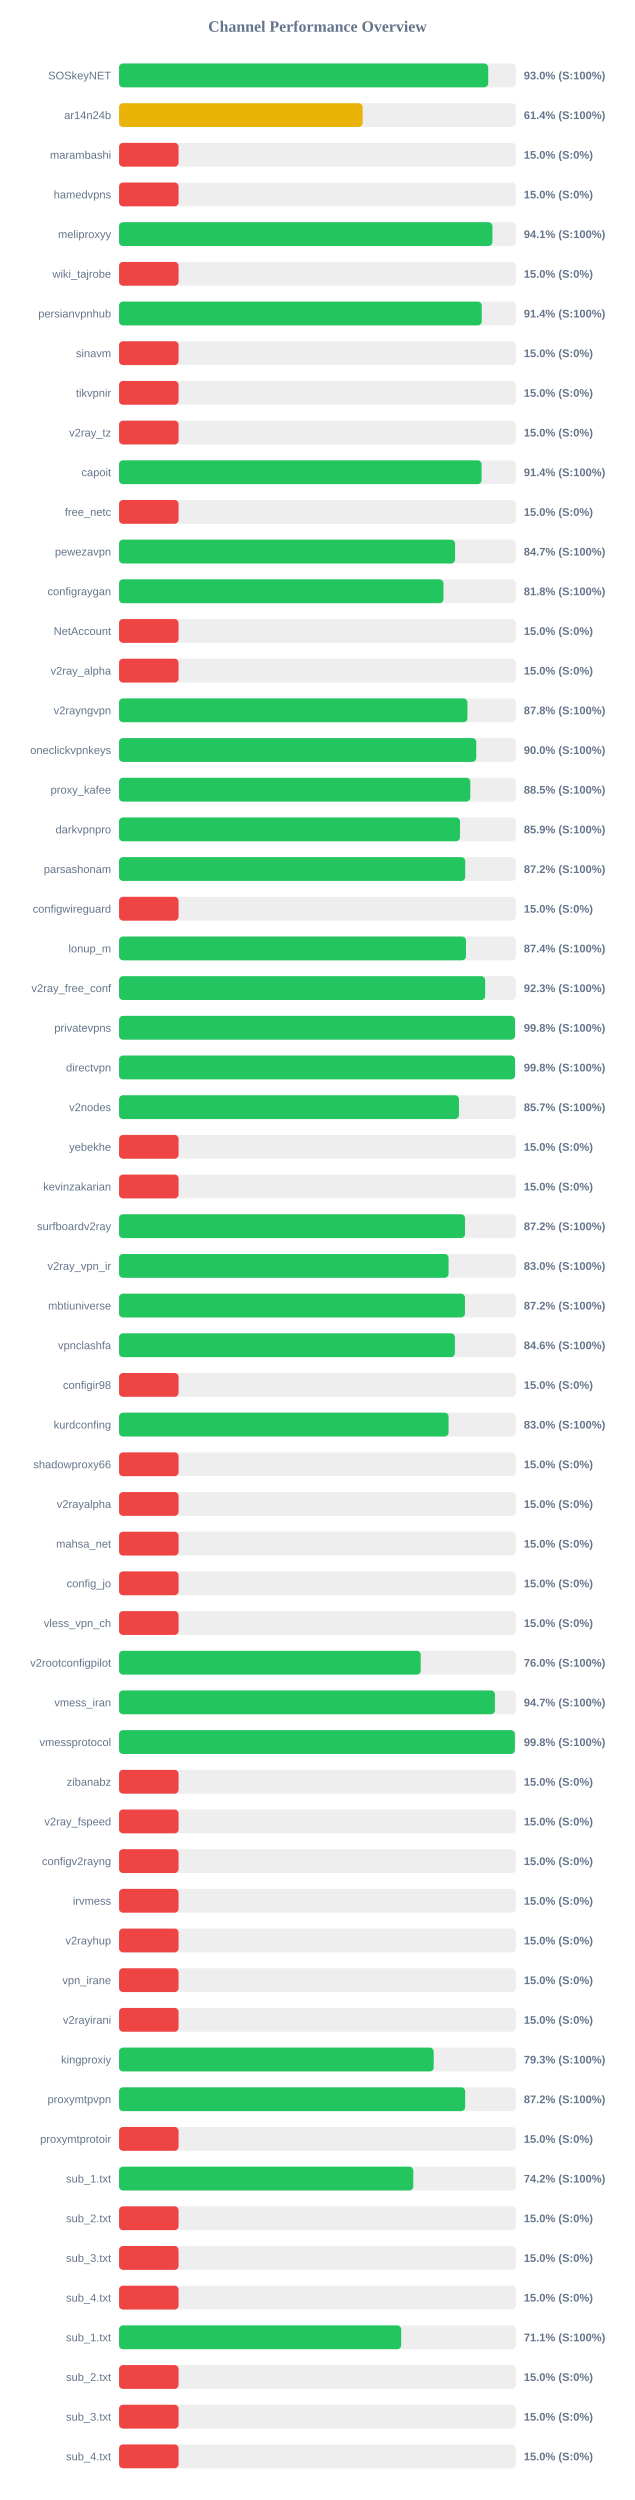
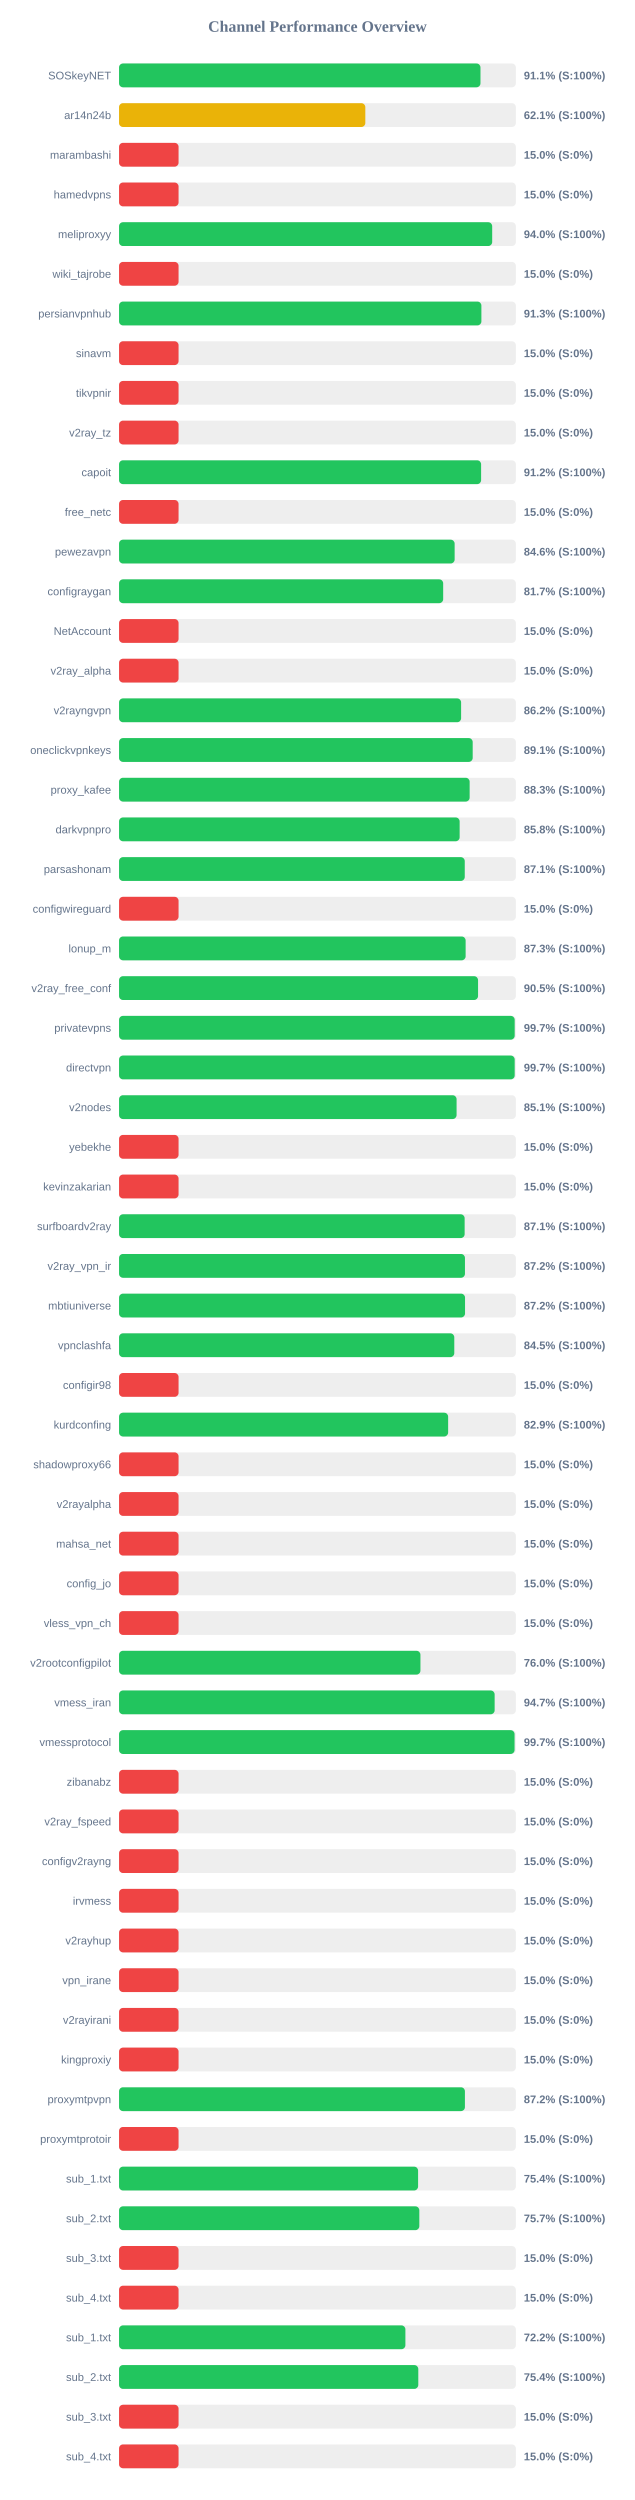
<svg xmlns="http://www.w3.org/2000/svg" width="800" height="3150" version="1.1">
  <style>
        .row { font: 14px Arial; fill: #64748b; }
        .score { font: bold 14px Arial; fill: #64748b; }
    </style>
  <text x="400" y="40" text-anchor="middle" font-size="20px" font-weight="bold" fill="#64748b">Channel Performance Overview</text>
  <rect x="150" y="80" width="500" height="30" fill="#eee" rx="5" />
-   <rect x="150" y="80" width="465.15" height="30" fill="#22c55e" rx="5" />
+   <rect x="150" y="80" width="455.4" height="30" fill="#22c55e" rx="5" />
  <text x="140" y="100" text-anchor="end" class="row">SOSkeyNET</text>
-   <text x="660" y="100" text-anchor="start" class="score">93.0% (S:100%)</text>
+   <text x="660" y="100" text-anchor="start" class="score">91.1% (S:100%)</text>
  <rect x="150" y="130" width="500" height="30" fill="#eee" rx="5" />
-   <rect x="150" y="130" width="306.95" height="30" fill="#eab308" rx="5" />
+   <rect x="150" y="130" width="310.3" height="30" fill="#eab308" rx="5" />
  <text x="140" y="150" text-anchor="end" class="row">ar14n24b</text>
-   <text x="660" y="150" text-anchor="start" class="score">61.4% (S:100%)</text>
+   <text x="660" y="150" text-anchor="start" class="score">62.1% (S:100%)</text>
  <rect x="150" y="180" width="500" height="30" fill="#eee" rx="5" />
  <rect x="150" y="180" width="75.0" height="30" fill="#ef4444" rx="5" />
  <text x="140" y="200" text-anchor="end" class="row">marambashi</text>
  <text x="660" y="200" text-anchor="start" class="score">15.0% (S:0%)</text>
  <rect x="150" y="230" width="500" height="30" fill="#eee" rx="5" />
  <rect x="150" y="230" width="75.0" height="30" fill="#ef4444" rx="5" />
  <text x="140" y="250" text-anchor="end" class="row">hamedvpns</text>
  <text x="660" y="250" text-anchor="start" class="score">15.0% (S:0%)</text>
  <rect x="150" y="280" width="500" height="30" fill="#eee" rx="5" />
-   <rect x="150" y="280" width="470.45" height="30" fill="#22c55e" rx="5" />
+   <rect x="150" y="280" width="470.15" height="30" fill="#22c55e" rx="5" />
  <text x="140" y="300" text-anchor="end" class="row">meliproxyy</text>
-   <text x="660" y="300" text-anchor="start" class="score">94.1% (S:100%)</text>
+   <text x="660" y="300" text-anchor="start" class="score">94.0% (S:100%)</text>
  <rect x="150" y="330" width="500" height="30" fill="#eee" rx="5" />
  <rect x="150" y="330" width="75.0" height="30" fill="#ef4444" rx="5" />
  <text x="140" y="350" text-anchor="end" class="row">wiki_tajrobe</text>
  <text x="660" y="350" text-anchor="start" class="score">15.0% (S:0%)</text>
  <rect x="150" y="380" width="500" height="30" fill="#eee" rx="5" />
-   <rect x="150" y="380" width="457.0" height="30" fill="#22c55e" rx="5" />
+   <rect x="150" y="380" width="456.55" height="30" fill="#22c55e" rx="5" />
  <text x="140" y="400" text-anchor="end" class="row">persianvpnhub</text>
-   <text x="660" y="400" text-anchor="start" class="score">91.4% (S:100%)</text>
+   <text x="660" y="400" text-anchor="start" class="score">91.3% (S:100%)</text>
  <rect x="150" y="430" width="500" height="30" fill="#eee" rx="5" />
  <rect x="150" y="430" width="75.0" height="30" fill="#ef4444" rx="5" />
  <text x="140" y="450" text-anchor="end" class="row">sinavm</text>
  <text x="660" y="450" text-anchor="start" class="score">15.0% (S:0%)</text>
  <rect x="150" y="480" width="500" height="30" fill="#eee" rx="5" />
  <rect x="150" y="480" width="75.0" height="30" fill="#ef4444" rx="5" />
  <text x="140" y="500" text-anchor="end" class="row">tikvpnir</text>
  <text x="660" y="500" text-anchor="start" class="score">15.0% (S:0%)</text>
  <rect x="150" y="530" width="500" height="30" fill="#eee" rx="5" />
  <rect x="150" y="530" width="75.0" height="30" fill="#ef4444" rx="5" />
  <text x="140" y="550" text-anchor="end" class="row">v2ray_tz</text>
  <text x="660" y="550" text-anchor="start" class="score">15.0% (S:0%)</text>
  <rect x="150" y="580" width="500" height="30" fill="#eee" rx="5" />
-   <rect x="150" y="580" width="456.8" height="30" fill="#22c55e" rx="5" />
+   <rect x="150" y="580" width="456.2" height="30" fill="#22c55e" rx="5" />
  <text x="140" y="600" text-anchor="end" class="row">capoit</text>
-   <text x="660" y="600" text-anchor="start" class="score">91.4% (S:100%)</text>
+   <text x="660" y="600" text-anchor="start" class="score">91.2% (S:100%)</text>
  <rect x="150" y="630" width="500" height="30" fill="#eee" rx="5" />
  <rect x="150" y="630" width="75.0" height="30" fill="#ef4444" rx="5" />
  <text x="140" y="650" text-anchor="end" class="row">free_netc</text>
  <text x="660" y="650" text-anchor="start" class="score">15.0% (S:0%)</text>
  <rect x="150" y="680" width="500" height="30" fill="#eee" rx="5" />
-   <rect x="150" y="680" width="423.35" height="30" fill="#22c55e" rx="5" />
+   <rect x="150" y="680" width="422.85" height="30" fill="#22c55e" rx="5" />
  <text x="140" y="700" text-anchor="end" class="row">pewezavpn</text>
-   <text x="660" y="700" text-anchor="start" class="score">84.7% (S:100%)</text>
+   <text x="660" y="700" text-anchor="start" class="score">84.6% (S:100%)</text>
  <rect x="150" y="730" width="500" height="30" fill="#eee" rx="5" />
-   <rect x="150" y="730" width="408.75" height="30" fill="#22c55e" rx="5" />
+   <rect x="150" y="730" width="408.4" height="30" fill="#22c55e" rx="5" />
  <text x="140" y="750" text-anchor="end" class="row">configraygan</text>
-   <text x="660" y="750" text-anchor="start" class="score">81.8% (S:100%)</text>
+   <text x="660" y="750" text-anchor="start" class="score">81.7% (S:100%)</text>
  <rect x="150" y="780" width="500" height="30" fill="#eee" rx="5" />
  <rect x="150" y="780" width="75.0" height="30" fill="#ef4444" rx="5" />
  <text x="140" y="800" text-anchor="end" class="row">NetAccount</text>
  <text x="660" y="800" text-anchor="start" class="score">15.0% (S:0%)</text>
  <rect x="150" y="830" width="500" height="30" fill="#eee" rx="5" />
  <rect x="150" y="830" width="75.0" height="30" fill="#ef4444" rx="5" />
  <text x="140" y="850" text-anchor="end" class="row">v2ray_alpha</text>
  <text x="660" y="850" text-anchor="start" class="score">15.0% (S:0%)</text>
  <rect x="150" y="880" width="500" height="30" fill="#eee" rx="5" />
-   <rect x="150" y="880" width="438.95" height="30" fill="#22c55e" rx="5" />
+   <rect x="150" y="880" width="431.0" height="30" fill="#22c55e" rx="5" />
  <text x="140" y="900" text-anchor="end" class="row">v2rayngvpn</text>
-   <text x="660" y="900" text-anchor="start" class="score">87.8% (S:100%)</text>
+   <text x="660" y="900" text-anchor="start" class="score">86.2% (S:100%)</text>
  <rect x="150" y="930" width="500" height="30" fill="#eee" rx="5" />
-   <rect x="150" y="930" width="450.1" height="30" fill="#22c55e" rx="5" />
+   <rect x="150" y="930" width="445.6" height="30" fill="#22c55e" rx="5" />
  <text x="140" y="950" text-anchor="end" class="row">oneclickvpnkeys</text>
-   <text x="660" y="950" text-anchor="start" class="score">90.0% (S:100%)</text>
+   <text x="660" y="950" text-anchor="start" class="score">89.1% (S:100%)</text>
  <rect x="150" y="980" width="500" height="30" fill="#eee" rx="5" />
-   <rect x="150" y="980" width="442.6" height="30" fill="#22c55e" rx="5" />
+   <rect x="150" y="980" width="441.75" height="30" fill="#22c55e" rx="5" />
  <text x="140" y="1000" text-anchor="end" class="row">proxy_kafee</text>
-   <text x="660" y="1000" text-anchor="start" class="score">88.5% (S:100%)</text>
+   <text x="660" y="1000" text-anchor="start" class="score">88.3% (S:100%)</text>
  <rect x="150" y="1030" width="500" height="30" fill="#eee" rx="5" />
-   <rect x="150" y="1030" width="429.55" height="30" fill="#22c55e" rx="5" />
+   <rect x="150" y="1030" width="429.15" height="30" fill="#22c55e" rx="5" />
  <text x="140" y="1050" text-anchor="end" class="row">darkvpnpro</text>
-   <text x="660" y="1050" text-anchor="start" class="score">85.9% (S:100%)</text>
+   <text x="660" y="1050" text-anchor="start" class="score">85.8% (S:100%)</text>
  <rect x="150" y="1080" width="500" height="30" fill="#eee" rx="5" />
-   <rect x="150" y="1080" width="436.15" height="30" fill="#22c55e" rx="5" />
+   <rect x="150" y="1080" width="435.6" height="30" fill="#22c55e" rx="5" />
  <text x="140" y="1100" text-anchor="end" class="row">parsashonam</text>
-   <text x="660" y="1100" text-anchor="start" class="score">87.2% (S:100%)</text>
+   <text x="660" y="1100" text-anchor="start" class="score">87.1% (S:100%)</text>
  <rect x="150" y="1130" width="500" height="30" fill="#eee" rx="5" />
  <rect x="150" y="1130" width="75.0" height="30" fill="#ef4444" rx="5" />
  <text x="140" y="1150" text-anchor="end" class="row">configwireguard</text>
  <text x="660" y="1150" text-anchor="start" class="score">15.0% (S:0%)</text>
  <rect x="150" y="1180" width="500" height="30" fill="#eee" rx="5" />
-   <rect x="150" y="1180" width="437.1" height="30" fill="#22c55e" rx="5" />
+   <rect x="150" y="1180" width="436.7" height="30" fill="#22c55e" rx="5" />
  <text x="140" y="1200" text-anchor="end" class="row">lonup_m</text>
-   <text x="660" y="1200" text-anchor="start" class="score">87.4% (S:100%)</text>
+   <text x="660" y="1200" text-anchor="start" class="score">87.3% (S:100%)</text>
  <rect x="150" y="1230" width="500" height="30" fill="#eee" rx="5" />
-   <rect x="150" y="1230" width="461.3" height="30" fill="#22c55e" rx="5" />
+   <rect x="150" y="1230" width="452.35" height="30" fill="#22c55e" rx="5" />
  <text x="140" y="1250" text-anchor="end" class="row">v2ray_free_conf</text>
-   <text x="660" y="1250" text-anchor="start" class="score">92.3% (S:100%)</text>
+   <text x="660" y="1250" text-anchor="start" class="score">90.5% (S:100%)</text>
  <rect x="150" y="1280" width="500" height="30" fill="#eee" rx="5" />
-   <rect x="150" y="1280" width="498.9" height="30" fill="#22c55e" rx="5" />
+   <rect x="150" y="1280" width="498.5" height="30" fill="#22c55e" rx="5" />
  <text x="140" y="1300" text-anchor="end" class="row">privatevpns</text>
-   <text x="660" y="1300" text-anchor="start" class="score">99.8% (S:100%)</text>
+   <text x="660" y="1300" text-anchor="start" class="score">99.7% (S:100%)</text>
  <rect x="150" y="1330" width="500" height="30" fill="#eee" rx="5" />
-   <rect x="150" y="1330" width="498.9" height="30" fill="#22c55e" rx="5" />
+   <rect x="150" y="1330" width="498.5" height="30" fill="#22c55e" rx="5" />
  <text x="140" y="1350" text-anchor="end" class="row">directvpn</text>
-   <text x="660" y="1350" text-anchor="start" class="score">99.8% (S:100%)</text>
+   <text x="660" y="1350" text-anchor="start" class="score">99.7% (S:100%)</text>
  <rect x="150" y="1380" width="500" height="30" fill="#eee" rx="5" />
-   <rect x="150" y="1380" width="428.3" height="30" fill="#22c55e" rx="5" />
+   <rect x="150" y="1380" width="425.3" height="30" fill="#22c55e" rx="5" />
  <text x="140" y="1400" text-anchor="end" class="row">v2nodes</text>
-   <text x="660" y="1400" text-anchor="start" class="score">85.7% (S:100%)</text>
+   <text x="660" y="1400" text-anchor="start" class="score">85.1% (S:100%)</text>
  <rect x="150" y="1430" width="500" height="30" fill="#eee" rx="5" />
  <rect x="150" y="1430" width="75.0" height="30" fill="#ef4444" rx="5" />
  <text x="140" y="1450" text-anchor="end" class="row">yebekhe</text>
  <text x="660" y="1450" text-anchor="start" class="score">15.0% (S:0%)</text>
  <rect x="150" y="1480" width="500" height="30" fill="#eee" rx="5" />
  <rect x="150" y="1480" width="75.0" height="30" fill="#ef4444" rx="5" />
  <text x="140" y="1500" text-anchor="end" class="row">kevinzakarian</text>
  <text x="660" y="1500" text-anchor="start" class="score">15.0% (S:0%)</text>
  <rect x="150" y="1530" width="500" height="30" fill="#eee" rx="5" />
-   <rect x="150" y="1530" width="435.9" height="30" fill="#22c55e" rx="5" />
+   <rect x="150" y="1530" width="435.45" height="30" fill="#22c55e" rx="5" />
  <text x="140" y="1550" text-anchor="end" class="row">surfboardv2ray</text>
-   <text x="660" y="1550" text-anchor="start" class="score">87.2% (S:100%)</text>
+   <text x="660" y="1550" text-anchor="start" class="score">87.1% (S:100%)</text>
  <rect x="150" y="1580" width="500" height="30" fill="#eee" rx="5" />
-   <rect x="150" y="1580" width="415.2" height="30" fill="#22c55e" rx="5" />
+   <rect x="150" y="1580" width="435.85" height="30" fill="#22c55e" rx="5" />
  <text x="140" y="1600" text-anchor="end" class="row">v2ray_vpn_ir</text>
-   <text x="660" y="1600" text-anchor="start" class="score">83.0% (S:100%)</text>
+   <text x="660" y="1600" text-anchor="start" class="score">87.2% (S:100%)</text>
  <rect x="150" y="1630" width="500" height="30" fill="#eee" rx="5" />
-   <rect x="150" y="1630" width="435.85" height="30" fill="#22c55e" rx="5" />
+   <rect x="150" y="1630" width="435.95" height="30" fill="#22c55e" rx="5" />
  <text x="140" y="1650" text-anchor="end" class="row">mbtiuniverse</text>
  <text x="660" y="1650" text-anchor="start" class="score">87.2% (S:100%)</text>
  <rect x="150" y="1680" width="500" height="30" fill="#eee" rx="5" />
-   <rect x="150" y="1680" width="423.15" height="30" fill="#22c55e" rx="5" />
+   <rect x="150" y="1680" width="422.4" height="30" fill="#22c55e" rx="5" />
  <text x="140" y="1700" text-anchor="end" class="row">vpnclashfa</text>
-   <text x="660" y="1700" text-anchor="start" class="score">84.6% (S:100%)</text>
+   <text x="660" y="1700" text-anchor="start" class="score">84.5% (S:100%)</text>
  <rect x="150" y="1730" width="500" height="30" fill="#eee" rx="5" />
  <rect x="150" y="1730" width="75.0" height="30" fill="#ef4444" rx="5" />
  <text x="140" y="1750" text-anchor="end" class="row">configir98</text>
  <text x="660" y="1750" text-anchor="start" class="score">15.0% (S:0%)</text>
  <rect x="150" y="1780" width="500" height="30" fill="#eee" rx="5" />
-   <rect x="150" y="1780" width="415.2" height="30" fill="#22c55e" rx="5" />
+   <rect x="150" y="1780" width="414.65" height="30" fill="#22c55e" rx="5" />
  <text x="140" y="1800" text-anchor="end" class="row">kurdconfing</text>
-   <text x="660" y="1800" text-anchor="start" class="score">83.0% (S:100%)</text>
+   <text x="660" y="1800" text-anchor="start" class="score">82.9% (S:100%)</text>
  <rect x="150" y="1830" width="500" height="30" fill="#eee" rx="5" />
  <rect x="150" y="1830" width="75.0" height="30" fill="#ef4444" rx="5" />
  <text x="140" y="1850" text-anchor="end" class="row">shadowproxy66</text>
  <text x="660" y="1850" text-anchor="start" class="score">15.0% (S:0%)</text>
  <rect x="150" y="1880" width="500" height="30" fill="#eee" rx="5" />
  <rect x="150" y="1880" width="75.0" height="30" fill="#ef4444" rx="5" />
  <text x="140" y="1900" text-anchor="end" class="row">v2rayalpha</text>
  <text x="660" y="1900" text-anchor="start" class="score">15.0% (S:0%)</text>
  <rect x="150" y="1930" width="500" height="30" fill="#eee" rx="5" />
  <rect x="150" y="1930" width="75.0" height="30" fill="#ef4444" rx="5" />
  <text x="140" y="1950" text-anchor="end" class="row">mahsa_net</text>
  <text x="660" y="1950" text-anchor="start" class="score">15.0% (S:0%)</text>
  <rect x="150" y="1980" width="500" height="30" fill="#eee" rx="5" />
  <rect x="150" y="1980" width="75.0" height="30" fill="#ef4444" rx="5" />
  <text x="140" y="2000" text-anchor="end" class="row">config_jo</text>
  <text x="660" y="2000" text-anchor="start" class="score">15.0% (S:0%)</text>
  <rect x="150" y="2030" width="500" height="30" fill="#eee" rx="5" />
  <rect x="150" y="2030" width="75.0" height="30" fill="#ef4444" rx="5" />
  <text x="140" y="2050" text-anchor="end" class="row">vless_vpn_ch</text>
  <text x="660" y="2050" text-anchor="start" class="score">15.0% (S:0%)</text>
  <rect x="150" y="2080" width="500" height="30" fill="#eee" rx="5" />
-   <rect x="150" y="2080" width="380.1" height="30" fill="#22c55e" rx="5" />
+   <rect x="150" y="2080" width="379.75" height="30" fill="#22c55e" rx="5" />
  <text x="140" y="2100" text-anchor="end" class="row">v2rootconfigpilot</text>
  <text x="660" y="2100" text-anchor="start" class="score">76.0% (S:100%)</text>
  <rect x="150" y="2130" width="500" height="30" fill="#eee" rx="5" />
-   <rect x="150" y="2130" width="473.6" height="30" fill="#22c55e" rx="5" />
+   <rect x="150" y="2130" width="473.25" height="30" fill="#22c55e" rx="5" />
  <text x="140" y="2150" text-anchor="end" class="row">vmess_iran</text>
  <text x="660" y="2150" text-anchor="start" class="score">94.7% (S:100%)</text>
  <rect x="150" y="2180" width="500" height="30" fill="#eee" rx="5" />
-   <rect x="150" y="2180" width="498.75" height="30" fill="#22c55e" rx="5" />
+   <rect x="150" y="2180" width="498.35" height="30" fill="#22c55e" rx="5" />
  <text x="140" y="2200" text-anchor="end" class="row">vmessprotocol</text>
-   <text x="660" y="2200" text-anchor="start" class="score">99.8% (S:100%)</text>
+   <text x="660" y="2200" text-anchor="start" class="score">99.7% (S:100%)</text>
  <rect x="150" y="2230" width="500" height="30" fill="#eee" rx="5" />
  <rect x="150" y="2230" width="75.0" height="30" fill="#ef4444" rx="5" />
  <text x="140" y="2250" text-anchor="end" class="row">zibanabz</text>
  <text x="660" y="2250" text-anchor="start" class="score">15.0% (S:0%)</text>
  <rect x="150" y="2280" width="500" height="30" fill="#eee" rx="5" />
  <rect x="150" y="2280" width="75.0" height="30" fill="#ef4444" rx="5" />
  <text x="140" y="2300" text-anchor="end" class="row">v2ray_fspeed</text>
  <text x="660" y="2300" text-anchor="start" class="score">15.0% (S:0%)</text>
  <rect x="150" y="2330" width="500" height="30" fill="#eee" rx="5" />
  <rect x="150" y="2330" width="75.0" height="30" fill="#ef4444" rx="5" />
  <text x="140" y="2350" text-anchor="end" class="row">configv2rayng</text>
  <text x="660" y="2350" text-anchor="start" class="score">15.0% (S:0%)</text>
  <rect x="150" y="2380" width="500" height="30" fill="#eee" rx="5" />
  <rect x="150" y="2380" width="75.0" height="30" fill="#ef4444" rx="5" />
  <text x="140" y="2400" text-anchor="end" class="row">irvmess</text>
  <text x="660" y="2400" text-anchor="start" class="score">15.0% (S:0%)</text>
  <rect x="150" y="2430" width="500" height="30" fill="#eee" rx="5" />
  <rect x="150" y="2430" width="75.0" height="30" fill="#ef4444" rx="5" />
  <text x="140" y="2450" text-anchor="end" class="row">v2rayhup</text>
  <text x="660" y="2450" text-anchor="start" class="score">15.0% (S:0%)</text>
  <rect x="150" y="2480" width="500" height="30" fill="#eee" rx="5" />
  <rect x="150" y="2480" width="75.0" height="30" fill="#ef4444" rx="5" />
  <text x="140" y="2500" text-anchor="end" class="row">vpn_irane</text>
  <text x="660" y="2500" text-anchor="start" class="score">15.0% (S:0%)</text>
  <rect x="150" y="2530" width="500" height="30" fill="#eee" rx="5" />
  <rect x="150" y="2530" width="75.0" height="30" fill="#ef4444" rx="5" />
  <text x="140" y="2550" text-anchor="end" class="row">v2rayirani</text>
  <text x="660" y="2550" text-anchor="start" class="score">15.0% (S:0%)</text>
  <rect x="150" y="2580" width="500" height="30" fill="#eee" rx="5" />
-   <rect x="150" y="2580" width="396.45" height="30" fill="#22c55e" rx="5" />
+   <rect x="150" y="2580" width="75.0" height="30" fill="#ef4444" rx="5" />
  <text x="140" y="2600" text-anchor="end" class="row">kingproxiy</text>
-   <text x="660" y="2600" text-anchor="start" class="score">79.3% (S:100%)</text>
+   <text x="660" y="2600" text-anchor="start" class="score">15.0% (S:0%)</text>
  <rect x="150" y="2630" width="500" height="30" fill="#eee" rx="5" />
-   <rect x="150" y="2630" width="436.1" height="30" fill="#22c55e" rx="5" />
+   <rect x="150" y="2630" width="435.8" height="30" fill="#22c55e" rx="5" />
  <text x="140" y="2650" text-anchor="end" class="row">proxymtpvpn</text>
  <text x="660" y="2650" text-anchor="start" class="score">87.2% (S:100%)</text>
  <rect x="150" y="2680" width="500" height="30" fill="#eee" rx="5" />
  <rect x="150" y="2680" width="75.0" height="30" fill="#ef4444" rx="5" />
  <text x="140" y="2700" text-anchor="end" class="row">proxymtprotoir</text>
  <text x="660" y="2700" text-anchor="start" class="score">15.0% (S:0%)</text>
  <rect x="150" y="2730" width="500" height="30" fill="#eee" rx="5" />
-   <rect x="150" y="2730" width="370.75" height="30" fill="#22c55e" rx="5" />
+   <rect x="150" y="2730" width="376.8" height="30" fill="#22c55e" rx="5" />
  <text x="140" y="2750" text-anchor="end" class="row">sub_1.txt</text>
-   <text x="660" y="2750" text-anchor="start" class="score">74.2% (S:100%)</text>
+   <text x="660" y="2750" text-anchor="start" class="score">75.4% (S:100%)</text>
  <rect x="150" y="2780" width="500" height="30" fill="#eee" rx="5" />
-   <rect x="150" y="2780" width="75.0" height="30" fill="#ef4444" rx="5" />
+   <rect x="150" y="2780" width="378.35" height="30" fill="#22c55e" rx="5" />
  <text x="140" y="2800" text-anchor="end" class="row">sub_2.txt</text>
-   <text x="660" y="2800" text-anchor="start" class="score">15.0% (S:0%)</text>
+   <text x="660" y="2800" text-anchor="start" class="score">75.7% (S:100%)</text>
  <rect x="150" y="2830" width="500" height="30" fill="#eee" rx="5" />
  <rect x="150" y="2830" width="75.0" height="30" fill="#ef4444" rx="5" />
  <text x="140" y="2850" text-anchor="end" class="row">sub_3.txt</text>
  <text x="660" y="2850" text-anchor="start" class="score">15.0% (S:0%)</text>
  <rect x="150" y="2880" width="500" height="30" fill="#eee" rx="5" />
  <rect x="150" y="2880" width="75.0" height="30" fill="#ef4444" rx="5" />
  <text x="140" y="2900" text-anchor="end" class="row">sub_4.txt</text>
  <text x="660" y="2900" text-anchor="start" class="score">15.0% (S:0%)</text>
  <rect x="150" y="2930" width="500" height="30" fill="#eee" rx="5" />
-   <rect x="150" y="2930" width="355.5" height="30" fill="#22c55e" rx="5" />
+   <rect x="150" y="2930" width="360.8" height="30" fill="#22c55e" rx="5" />
  <text x="140" y="2950" text-anchor="end" class="row">sub_1.txt</text>
-   <text x="660" y="2950" text-anchor="start" class="score">71.1% (S:100%)</text>
+   <text x="660" y="2950" text-anchor="start" class="score">72.2% (S:100%)</text>
  <rect x="150" y="2980" width="500" height="30" fill="#eee" rx="5" />
-   <rect x="150" y="2980" width="75.0" height="30" fill="#ef4444" rx="5" />
+   <rect x="150" y="2980" width="377.05" height="30" fill="#22c55e" rx="5" />
  <text x="140" y="3000" text-anchor="end" class="row">sub_2.txt</text>
-   <text x="660" y="3000" text-anchor="start" class="score">15.0% (S:0%)</text>
+   <text x="660" y="3000" text-anchor="start" class="score">75.4% (S:100%)</text>
  <rect x="150" y="3030" width="500" height="30" fill="#eee" rx="5" />
  <rect x="150" y="3030" width="75.0" height="30" fill="#ef4444" rx="5" />
  <text x="140" y="3050" text-anchor="end" class="row">sub_3.txt</text>
  <text x="660" y="3050" text-anchor="start" class="score">15.0% (S:0%)</text>
  <rect x="150" y="3080" width="500" height="30" fill="#eee" rx="5" />
  <rect x="150" y="3080" width="75.0" height="30" fill="#ef4444" rx="5" />
  <text x="140" y="3100" text-anchor="end" class="row">sub_4.txt</text>
  <text x="660" y="3100" text-anchor="start" class="score">15.0% (S:0%)</text>
</svg>
